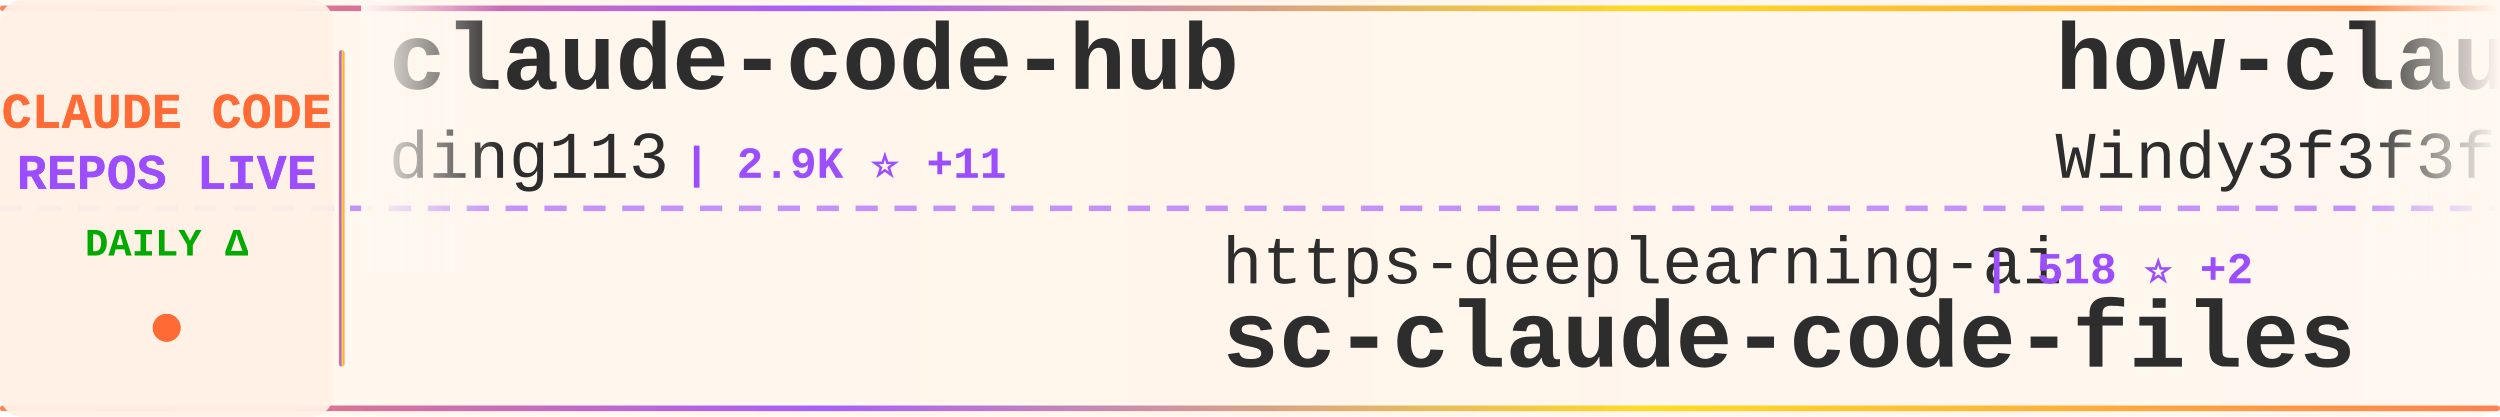
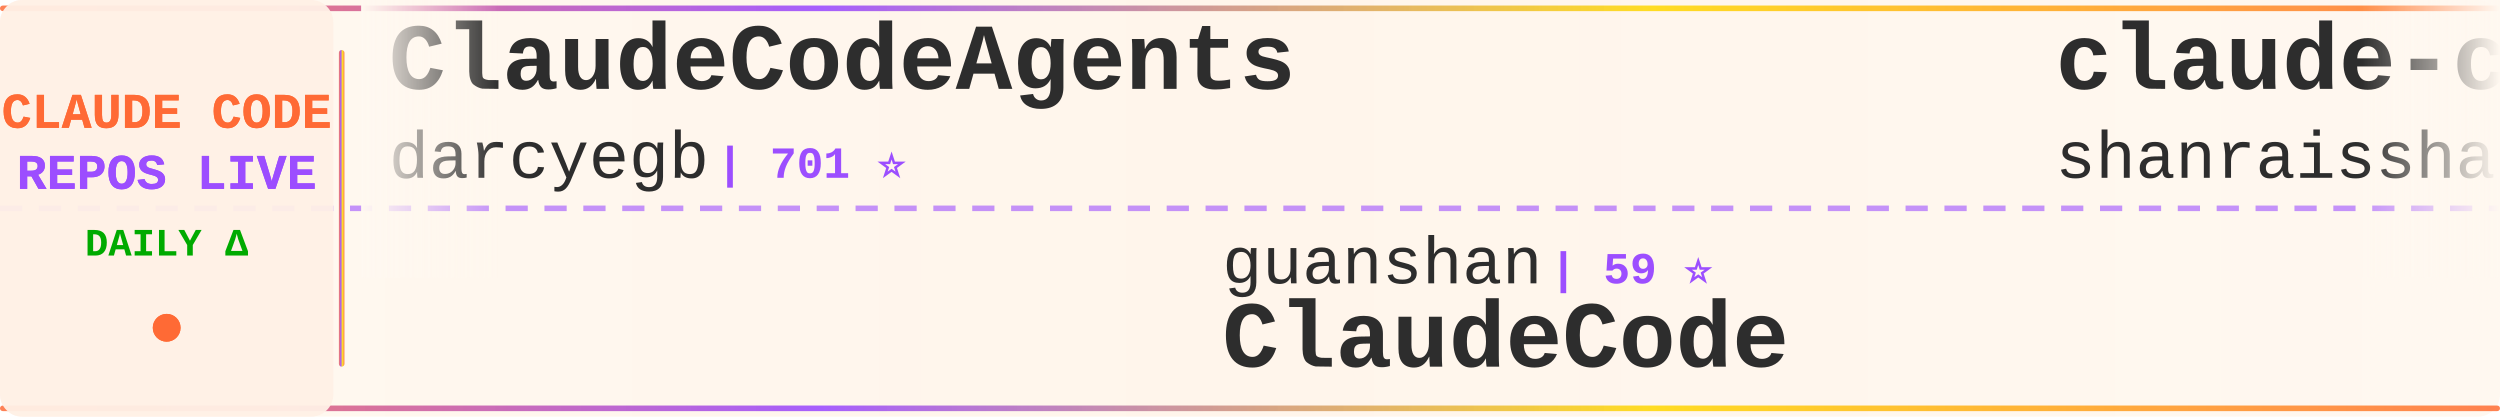
<svg xmlns="http://www.w3.org/2000/svg" width="900" height="150">
  <defs>
    <linearGradient id="tickerBg" x1="0%" y1="0%" x2="100%" y2="0%">
      <stop offset="0%" style="stop-color:#fff8f0;stop-opacity:0.98" />
      <stop offset="50%" style="stop-color:#fff5eb;stop-opacity:1" />
      <stop offset="100%" style="stop-color:#fff8f0;stop-opacity:0.98" />
    </linearGradient>
    <linearGradient id="borderGrad" x1="0%" y1="0%" x2="100%" y2="0%">
      <stop offset="0%" style="stop-color:#FF6B35;stop-opacity:0.85">
        <animate attributeName="stop-opacity" values="0.85;1;0.85" dur="2s" repeatCount="indefinite" />
      </stop>
      <stop offset="33%" style="stop-color:#9C4EFF;stop-opacity:0.9">
        <animate attributeName="stop-opacity" values="0.9;1;0.9" dur="2.2s" repeatCount="indefinite" />
      </stop>
      <stop offset="66%" style="stop-color:#FFD700;stop-opacity:0.85">
        <animate attributeName="stop-opacity" values="0.85;1;0.85" dur="1.8s" repeatCount="indefinite" />
      </stop>
      <stop offset="100%" style="stop-color:#FF6B35;stop-opacity:0.85">
        <animate attributeName="stop-opacity" values="0.85;1;0.85" dur="2s" repeatCount="indefinite" />
      </stop>
    </linearGradient>
    <filter id="textGlow">
      <feGaussianBlur stdDeviation="0.15" result="coloredBlur" />
      <feMerge>
        <feMergeNode in="coloredBlur" />
        <feMergeNode in="SourceGraphic" />
      </feMerge>
    </filter>
    <filter id="metricGlow">
      <feGaussianBlur stdDeviation="0.2" result="coloredBlur" />
      <feMerge>
        <feMergeNode in="coloredBlur" />
        <feMergeNode in="SourceGraphic" />
      </feMerge>
    </filter>
    <linearGradient id="leftFade" x1="0%" y1="0%" x2="100%" y2="0%">
      <stop offset="0%" style="stop-color:#fff8f0;stop-opacity:1" />
      <stop offset="100%" style="stop-color:#fff8f0;stop-opacity:0" />
    </linearGradient>
    <linearGradient id="rightFade" x1="0%" y1="0%" x2="100%" y2="0%">
      <stop offset="0%" style="stop-color:#fff8f0;stop-opacity:0" />
      <stop offset="100%" style="stop-color:#fff8f0;stop-opacity:1" />
    </linearGradient>
  </defs>
  <rect width="900" height="150" fill="url(#tickerBg)" rx="8" />
  <rect x="0" y="2" width="900" height="2" fill="url(#borderGrad)" rx="1" />
  <rect x="0" y="146" width="900" height="2" fill="url(#borderGrad)" rx="1" />
  <line x1="0" y1="75" x2="900" y2="75" stroke="#9C4EFF" stroke-width="2" stroke-dasharray="8 6" opacity="0.6" />
  <rect x="0" y="0" width="120" height="150" fill="#fff0e6" opacity="0.95" rx="8" />
  <text x="60" y="46" font-family="'Courier New', monospace" font-size="18" font-weight="bold" fill="#FF6B35" text-anchor="middle" filter="url(#textGlow)">
    CLAUDE CODE
  </text>
  <text x="60" y="68" font-family="'Courier New', monospace" font-size="18" font-weight="bold" fill="#9C4EFF" text-anchor="middle" filter="url(#textGlow)">
    REPOS LIVE
  </text>
  <text x="60" y="92" font-family="'Courier New', monospace" font-size="14" font-weight="bold" fill="#00aa00" text-anchor="middle">
    DAILY Δ
  </text>
  <circle cx="60" cy="118" r="5" fill="#FF6B35" filter="url(#metricGlow)">
    <animate attributeName="r" values="4;6;4" dur="1.5s" repeatCount="indefinite" />
    <animate attributeName="opacity" values="0.6;1;0.6" dur="1.5s" repeatCount="indefinite" />
  </circle>
  <rect x="122" y="18" width="2" height="114" fill="url(#borderGrad)" rx="1" />
  <clipPath id="tickerClip">
    <rect x="130" y="0" width="770" height="150" />
  </clipPath>
  <g clip-path="url(#tickerClip)">
    <g id="tickerItems">
      <animateTransform attributeName="transform" attributeType="XML" type="translate" from="0 0" to="-3000 0" dur="54s" repeatCount="indefinite" />
      <g transform="translate(0, 0)">
-         <text x="140" y="32" font-family="'Courier New', monospace" font-size="34" font-weight="bold" fill="#2d2d2d">claude-code-hub</text>
-         <text x="140" y="64" font-family="'Courier New', monospace" font-size="24" font-weight="normal" fill="#2d2d2d" opacity="1.0">ding113</text>
-         <text x="246" y="64" font-family="'Courier New', monospace" font-size="16" font-weight="bold" fill="#9C4EFF"> | 2.9K ⭐ +11</text>
+         <text x="140" y="32" font-family="'Courier New', monospace" font-size="34" font-weight="bold" fill="#2d2d2d">ClaudeCodeAgents</text>
+         <text x="140" y="64" font-family="'Courier New', monospace" font-size="24" font-weight="normal" fill="#2d2d2d" opacity="1.0">darcyegb</text>
+         <text x="258" y="64" font-family="'Courier New', monospace" font-size="16" font-weight="bold" fill="#9C4EFF"> | 701 ⭐</text>
      </g>
      <g transform="translate(300, 0)">
-         <text x="140" y="102" font-family="'Courier New', monospace" font-size="24" font-weight="normal" fill="#2d2d2d" opacity="1.0">https-deeplearning-ai</text>
-         <text x="414" y="102" font-family="'Courier New', monospace" font-size="16" font-weight="bold" fill="#9C4EFF"> | 518 ⭐ +2</text>
-         <text x="140" y="132" font-family="'Courier New', monospace" font-size="34" font-weight="bold" fill="#2d2d2d">sc-claude-code-files</text>
+         <text x="140" y="102" font-family="'Courier New', monospace" font-size="24" font-weight="normal" fill="#2d2d2d" opacity="1.0">guanshan</text>
+         <text x="258" y="102" font-family="'Courier New', monospace" font-size="16" font-weight="bold" fill="#9C4EFF"> | 59 ⭐</text>
+         <text x="140" y="132" font-family="'Courier New', monospace" font-size="34" font-weight="bold" fill="#2d2d2d">ClaudeCode</text>
      </g>
      <g transform="translate(600, 0)">
-         <text x="140" y="32" font-family="'Courier New', monospace" font-size="34" font-weight="bold" fill="#2d2d2d">how-claude-code-works</text>
-         <text x="140" y="64" font-family="'Courier New', monospace" font-size="24" font-weight="normal" fill="#2d2d2d" opacity="1.0">Windy3f3f3f3f</text>
-         <text x="318" y="64" font-family="'Courier New', monospace" font-size="16" font-weight="bold" fill="#9C4EFF"> | 2.5K ⭐ +19</text>
+         <text x="140" y="32" font-family="'Courier New', monospace" font-size="34" font-weight="bold" fill="#2d2d2d">claude-code-best-practic...</text>
+         <text x="140" y="64" font-family="'Courier New', monospace" font-size="24" font-weight="normal" fill="#2d2d2d" opacity="1.0">shanraisshan</text>
+         <text x="306" y="64" font-family="'Courier New', monospace" font-size="16" font-weight="bold" fill="#9C4EFF"> | 54.8K ⭐ +174</text>
      </g>
      <g transform="translate(900, 0)">
-         <text x="140" y="102" font-family="'Courier New', monospace" font-size="24" font-weight="normal" fill="#2d2d2d" opacity="1.0">snarktank</text>
-         <text x="270" y="102" font-family="'Courier New', monospace" font-size="16" font-weight="bold" fill="#9C4EFF"> | 19.5K ⭐ +55</text>
-         <text x="140" y="132" font-family="'Courier New', monospace" font-size="34" font-weight="bold" fill="#2d2d2d">ralph</text>
+         <text x="140" y="102" font-family="'Courier New', monospace" font-size="24" font-weight="normal" fill="#2d2d2d" opacity="1.0">frankbria</text>
+         <text x="270" y="102" font-family="'Courier New', monospace" font-size="16" font-weight="bold" fill="#9C4EFF"> | 9.2K ⭐ +5</text>
+         <text x="140" y="132" font-family="'Courier New', monospace" font-size="34" font-weight="bold" fill="#2d2d2d">ralph-claude-code</text>
      </g>
      <g transform="translate(1200, 0)">
-         <text x="140" y="32" font-family="'Courier New', monospace" font-size="34" font-weight="bold" fill="#2d2d2d">claude-code-spec-workflo...</text>
-         <text x="140" y="64" font-family="'Courier New', monospace" font-size="24" font-weight="normal" fill="#2d2d2d" opacity="1.0">Pimzino</text>
-         <text x="246" y="64" font-family="'Courier New', monospace" font-size="16" font-weight="bold" fill="#9C4EFF"> | 3.7K ⭐</text>
+         <text x="140" y="32" font-family="'Courier New', monospace" font-size="34" font-weight="bold" fill="#2d2d2d">my-claude-code-setup</text>
+         <text x="140" y="64" font-family="'Courier New', monospace" font-size="24" font-weight="normal" fill="#2d2d2d" opacity="1.0">centminmod</text>
+         <text x="282" y="64" font-family="'Courier New', monospace" font-size="16" font-weight="bold" fill="#9C4EFF"> | 2.4K ⭐ +8</text>
      </g>
      <g transform="translate(1500, 0)">
-         <text x="140" y="102" font-family="'Courier New', monospace" font-size="24" font-weight="normal" fill="#2d2d2d" opacity="1.0">davila7</text>
-         <text x="246" y="102" font-family="'Courier New', monospace" font-size="16" font-weight="bold" fill="#9C4EFF"> | 27.6K ⭐ +32</text>
-         <text x="140" y="132" font-family="'Courier New', monospace" font-size="34" font-weight="bold" fill="#2d2d2d">claude-code-templates</text>
+         <text x="140" y="102" font-family="'Courier New', monospace" font-size="24" font-weight="normal" fill="#2d2d2d" opacity="1.0">Yeachan-Heo</text>
+         <text x="294" y="102" font-family="'Courier New', monospace" font-size="16" font-weight="bold" fill="#9C4EFF"> | 34.8K ⭐ +85</text>
+         <text x="140" y="132" font-family="'Courier New', monospace" font-size="34" font-weight="bold" fill="#2d2d2d">oh-my-claudecode</text>
      </g>
      <g transform="translate(1800, 0)">
-         <text x="140" y="32" font-family="'Courier New', monospace" font-size="34" font-weight="bold" fill="#2d2d2d">claude-code-sourcemap</text>
-         <text x="140" y="64" font-family="'Courier New', monospace" font-size="24" font-weight="normal" fill="#2d2d2d" opacity="1.0">ChinaSiro</text>
-         <text x="270" y="64" font-family="'Courier New', monospace" font-size="16" font-weight="bold" fill="#9C4EFF"> | 9.3K ⭐ +10</text>
+         <text x="140" y="32" font-family="'Courier New', monospace" font-size="34" font-weight="bold" fill="#2d2d2d">claude-code-source</text>
+         <text x="140" y="64" font-family="'Courier New', monospace" font-size="24" font-weight="normal" fill="#2d2d2d" opacity="1.0">hangsman</text>
+         <text x="258" y="64" font-family="'Courier New', monospace" font-size="16" font-weight="bold" fill="#9C4EFF"> | 780 ⭐</text>
      </g>
      <g transform="translate(2100, 0)">
-         <text x="140" y="102" font-family="'Courier New', monospace" font-size="24" font-weight="normal" fill="#2d2d2d" opacity="1.0">nicedreamzapp</text>
-         <text x="318" y="102" font-family="'Courier New', monospace" font-size="16" font-weight="bold" fill="#9C4EFF"> | 2.7K ⭐ +7</text>
-         <text x="140" y="132" font-family="'Courier New', monospace" font-size="34" font-weight="bold" fill="#2d2d2d">claude-code-local</text>
+         <text x="140" y="102" font-family="'Courier New', monospace" font-size="24" font-weight="normal" fill="#2d2d2d" opacity="1.0">JrCx7scC</text>
+         <text x="258" y="102" font-family="'Courier New', monospace" font-size="16" font-weight="bold" fill="#9C4EFF"> | 368 ⭐</text>
+         <text x="140" y="132" font-family="'Courier New', monospace" font-size="34" font-weight="bold" fill="#2d2d2d">claude-code-source</text>
      </g>
      <g transform="translate(2400, 0)">
-         <text x="140" y="32" font-family="'Courier New', monospace" font-size="34" font-weight="bold" fill="#2d2d2d">claude-skills</text>
-         <text x="140" y="64" font-family="'Courier New', monospace" font-size="24" font-weight="normal" fill="#2d2d2d" opacity="1.0">alirezarezvani</text>
-         <text x="330" y="64" font-family="'Courier New', monospace" font-size="16" font-weight="bold" fill="#9C4EFF"> | 16.1K ⭐ +89</text>
+         <text x="140" y="32" font-family="'Courier New', monospace" font-size="34" font-weight="bold" fill="#2d2d2d">claude-code-ultimate-gui...</text>
+         <text x="140" y="64" font-family="'Courier New', monospace" font-size="24" font-weight="normal" fill="#2d2d2d" opacity="1.0">FlorianBruniaux</text>
+         <text x="342" y="64" font-family="'Courier New', monospace" font-size="16" font-weight="bold" fill="#9C4EFF"> | 4.5K ⭐ +8</text>
      </g>
      <g transform="translate(2700, 0)">
        <text x="140" y="102" font-family="'Courier New', monospace" font-size="24" font-weight="normal" fill="#2d2d2d" opacity="1.0">Hyper66666</text>
        <text x="282" y="102" font-family="'Courier New', monospace" font-size="16" font-weight="bold" fill="#9C4EFF"> | 214 ⭐</text>
        <text x="140" y="132" font-family="'Courier New', monospace" font-size="34" font-weight="bold" fill="#2d2d2d">claude-code-sourcemap</text>
      </g>
      <g transform="translate(3000, 0)">
-         <text x="140" y="32" font-family="'Courier New', monospace" font-size="34" font-weight="bold" fill="#2d2d2d">claude-code-hub</text>
-         <text x="140" y="64" font-family="'Courier New', monospace" font-size="24" font-weight="normal" fill="#2d2d2d" opacity="1.0">ding113</text>
-         <text x="246" y="64" font-family="'Courier New', monospace" font-size="16" font-weight="bold" fill="#9C4EFF"> | 2.9K ⭐ +11</text>
+         <text x="140" y="32" font-family="'Courier New', monospace" font-size="34" font-weight="bold" fill="#2d2d2d">ClaudeCodeAgents</text>
+         <text x="140" y="64" font-family="'Courier New', monospace" font-size="24" font-weight="normal" fill="#2d2d2d" opacity="1.0">darcyegb</text>
+         <text x="258" y="64" font-family="'Courier New', monospace" font-size="16" font-weight="bold" fill="#9C4EFF"> | 701 ⭐</text>
      </g>
      <g transform="translate(3300, 0)">
-         <text x="140" y="102" font-family="'Courier New', monospace" font-size="24" font-weight="normal" fill="#2d2d2d" opacity="1.0">https-deeplearning-ai</text>
-         <text x="414" y="102" font-family="'Courier New', monospace" font-size="16" font-weight="bold" fill="#9C4EFF"> | 518 ⭐ +2</text>
-         <text x="140" y="132" font-family="'Courier New', monospace" font-size="34" font-weight="bold" fill="#2d2d2d">sc-claude-code-files</text>
+         <text x="140" y="102" font-family="'Courier New', monospace" font-size="24" font-weight="normal" fill="#2d2d2d" opacity="1.0">guanshan</text>
+         <text x="258" y="102" font-family="'Courier New', monospace" font-size="16" font-weight="bold" fill="#9C4EFF"> | 59 ⭐</text>
+         <text x="140" y="132" font-family="'Courier New', monospace" font-size="34" font-weight="bold" fill="#2d2d2d">ClaudeCode</text>
      </g>
      <g transform="translate(3600, 0)">
-         <text x="140" y="32" font-family="'Courier New', monospace" font-size="34" font-weight="bold" fill="#2d2d2d">how-claude-code-works</text>
-         <text x="140" y="64" font-family="'Courier New', monospace" font-size="24" font-weight="normal" fill="#2d2d2d" opacity="1.0">Windy3f3f3f3f</text>
-         <text x="318" y="64" font-family="'Courier New', monospace" font-size="16" font-weight="bold" fill="#9C4EFF"> | 2.5K ⭐ +19</text>
+         <text x="140" y="32" font-family="'Courier New', monospace" font-size="34" font-weight="bold" fill="#2d2d2d">claude-code-best-practic...</text>
+         <text x="140" y="64" font-family="'Courier New', monospace" font-size="24" font-weight="normal" fill="#2d2d2d" opacity="1.0">shanraisshan</text>
+         <text x="306" y="64" font-family="'Courier New', monospace" font-size="16" font-weight="bold" fill="#9C4EFF"> | 54.8K ⭐ +174</text>
      </g>
      <g transform="translate(3900, 0)">
-         <text x="140" y="102" font-family="'Courier New', monospace" font-size="24" font-weight="normal" fill="#2d2d2d" opacity="1.0">snarktank</text>
-         <text x="270" y="102" font-family="'Courier New', monospace" font-size="16" font-weight="bold" fill="#9C4EFF"> | 19.5K ⭐ +55</text>
-         <text x="140" y="132" font-family="'Courier New', monospace" font-size="34" font-weight="bold" fill="#2d2d2d">ralph</text>
+         <text x="140" y="102" font-family="'Courier New', monospace" font-size="24" font-weight="normal" fill="#2d2d2d" opacity="1.0">frankbria</text>
+         <text x="270" y="102" font-family="'Courier New', monospace" font-size="16" font-weight="bold" fill="#9C4EFF"> | 9.2K ⭐ +5</text>
+         <text x="140" y="132" font-family="'Courier New', monospace" font-size="34" font-weight="bold" fill="#2d2d2d">ralph-claude-code</text>
      </g>
    </g>
  </g>
  <rect x="130" y="0" width="50" height="100" fill="url(#leftFade)" />
  <rect x="850" y="0" width="50" height="100" fill="url(#rightFade)" />
</svg>
